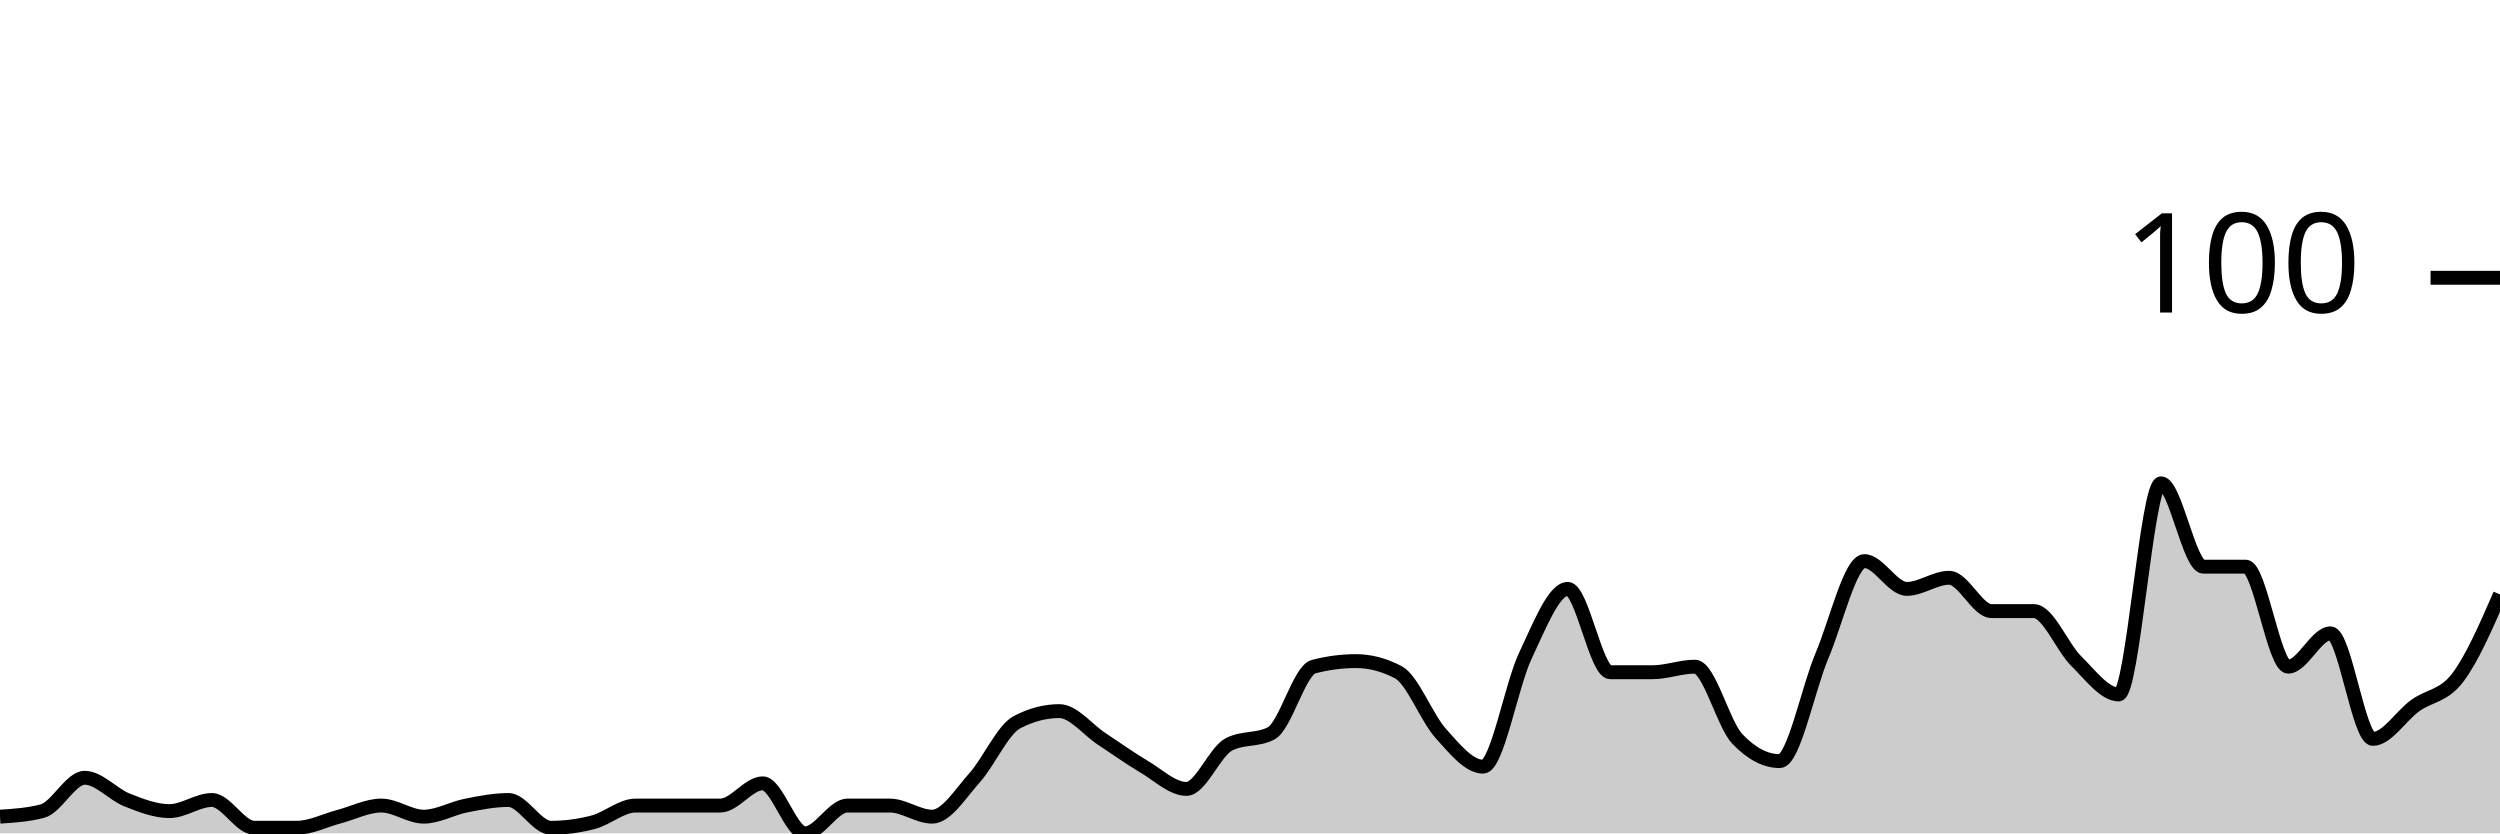
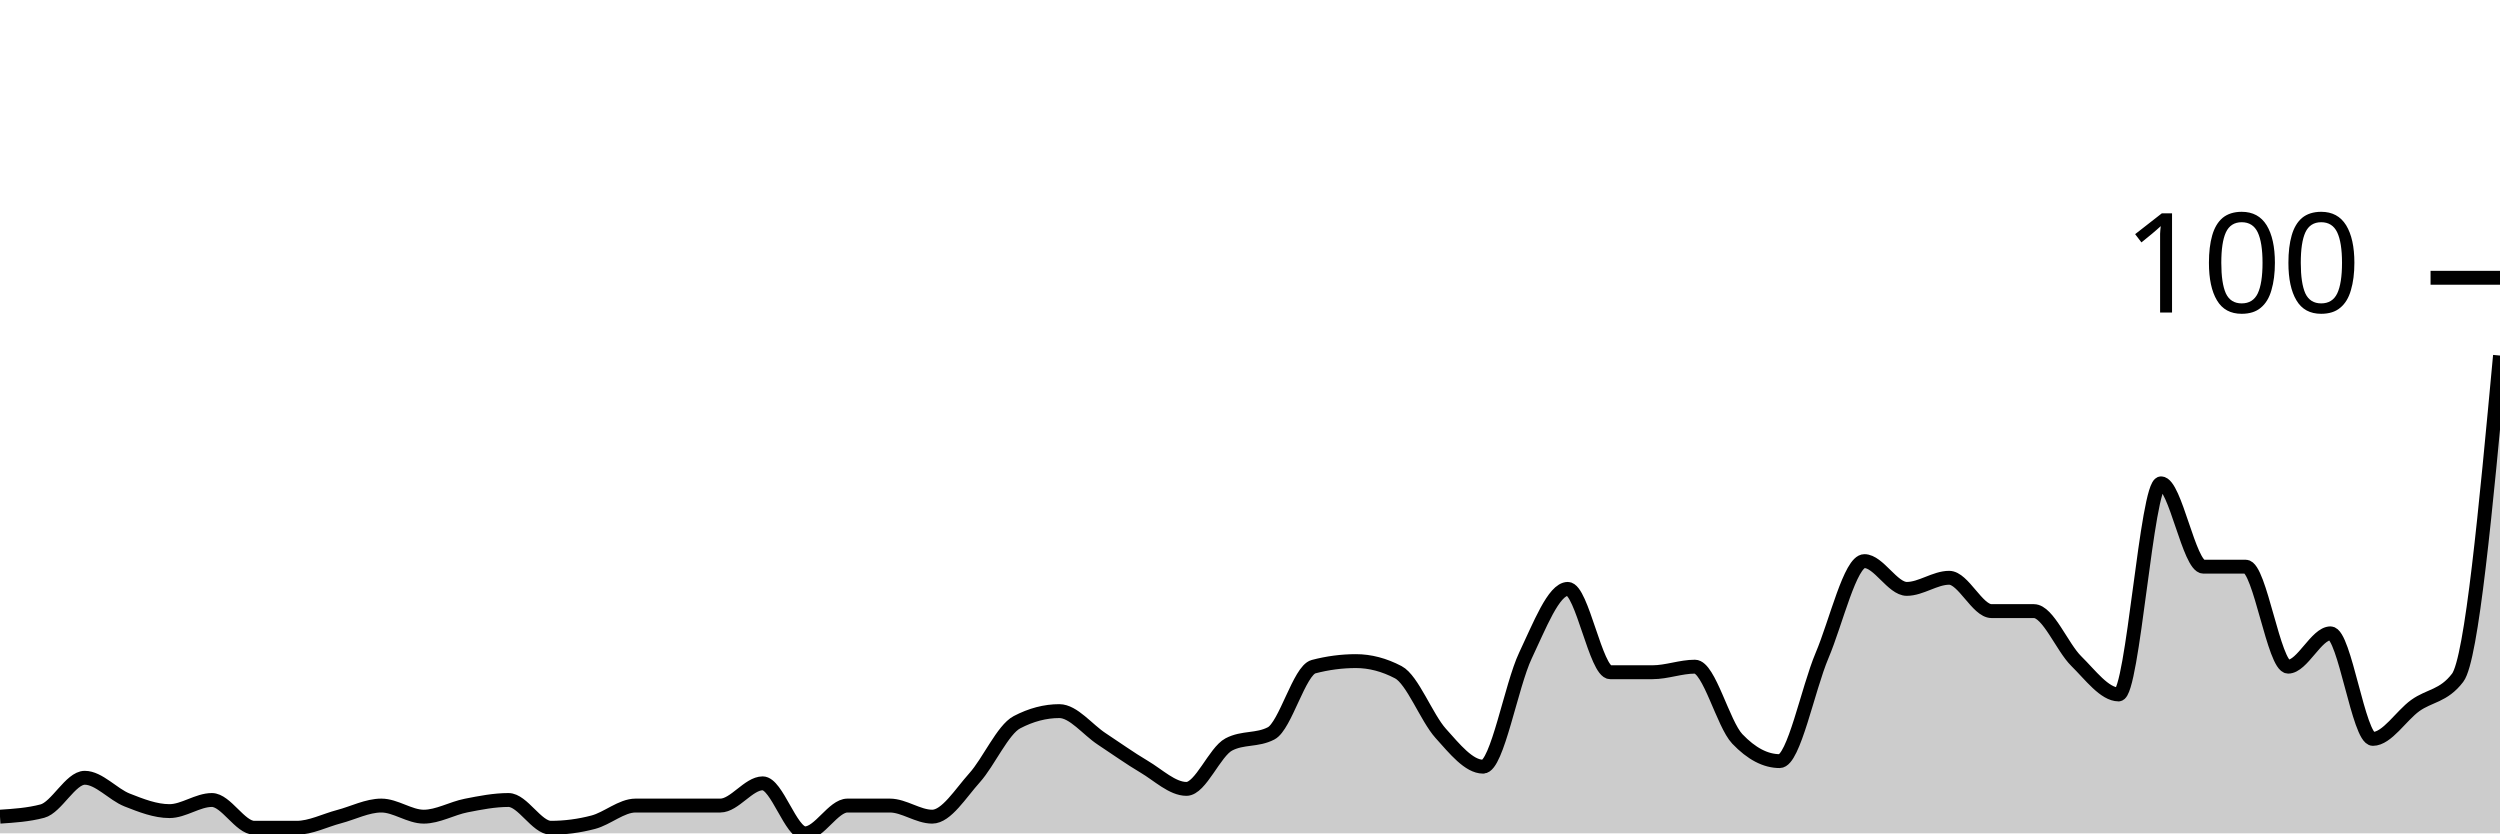
<svg xmlns="http://www.w3.org/2000/svg" viewBox="0 0 180 60">
  <g transform="translate(0,20)">
-     <path class="area" fill="rgba(0, 0, 0, 0.2)" d="M0,38.8C1.017,38.733,2.034,38.667,3.051,38.4C4.068,38.133,5.085,36,6.102,36C7.119,36,8.136,37.2,9.153,37.6C10.169,38,11.186,38.4,12.203,38.4C13.22,38.4,14.237,37.6,15.254,37.6C16.271,37.6,17.288,39.6,18.305,39.6C19.322,39.6,20.339,39.6,21.356,39.6C22.373,39.6,23.39,39.067,24.407,38.8C25.424,38.533,26.441,38,27.458,38C28.475,38,29.492,38.8,30.508,38.8C31.525,38.8,32.542,38.2,33.559,38C34.576,37.8,35.593,37.6,36.61,37.6C37.627,37.6,38.644,39.6,39.661,39.6C40.678,39.6,41.695,39.467,42.712,39.2C43.729,38.933,44.746,38,45.763,38C46.78,38,47.797,38,48.814,38C49.831,38,50.847,38,51.864,38C52.881,38,53.898,36.4,54.915,36.4C55.932,36.4,56.949,40,57.966,40C58.983,40,60,38,61.017,38C62.034,38,63.051,38,64.068,38C65.085,38,66.102,38.8,67.119,38.8C68.136,38.8,69.153,37.133,70.169,36C71.186,34.867,72.203,32.533,73.22,32C74.237,31.467,75.254,31.2,76.271,31.2C77.288,31.2,78.305,32.533,79.322,33.2C80.339,33.867,81.356,34.6,82.373,35.2C83.39,35.8,84.407,36.8,85.424,36.8C86.441,36.8,87.458,34.133,88.475,33.6C89.492,33.067,90.508,33.333,91.525,32.8C92.542,32.267,93.559,28.267,94.576,28C95.593,27.733,96.61,27.6,97.627,27.6C98.644,27.6,99.661,27.867,100.678,28.4C101.695,28.933,102.712,31.667,103.729,32.8C104.746,33.933,105.763,35.2,106.78,35.2C107.797,35.2,108.814,29.333,109.831,27.2C110.847,25.067,111.864,22.4,112.881,22.4C113.898,22.4,114.915,28.4,115.932,28.4C116.949,28.4,117.966,28.4,118.983,28.4C120,28.4,121.017,28,122.034,28C123.051,28,124.068,32.133,125.085,33.2C126.102,34.267,127.119,34.8,128.136,34.8C129.153,34.8,130.169,29.6,131.186,27.2C132.203,24.8,133.22,20.4,134.237,20.4C135.254,20.4,136.271,22.4,137.288,22.4C138.305,22.4,139.322,21.6,140.339,21.6C141.356,21.6,142.373,24,143.39,24C144.407,24,145.424,24,146.441,24C147.458,24,148.475,26.6,149.492,27.6C150.508,28.6,151.525,30,152.542,30C153.559,30,154.576,14.8,155.593,14.8C156.61,14.8,157.627,20.8,158.644,20.8C159.661,20.8,160.678,20.8,161.695,20.8C162.712,20.8,163.729,28,164.746,28C165.763,28,166.78,25.6,167.797,25.6C168.814,25.6,169.831,33.2,170.847,33.2C171.864,33.2,172.881,31.533,173.898,30.8C174.915,30.067,175.932,30.133,176.949,28.8C177.966,27.467,178.983,25.133,180,22.8L180,40C178.983,40,177.966,40,176.949,40C175.932,40,174.915,40,173.898,40C172.881,40,171.864,40,170.847,40C169.831,40,168.814,40,167.797,40C166.78,40,165.763,40,164.746,40C163.729,40,162.712,40,161.695,40C160.678,40,159.661,40,158.644,40C157.627,40,156.61,40,155.593,40C154.576,40,153.559,40,152.542,40C151.525,40,150.508,40,149.492,40C148.475,40,147.458,40,146.441,40C145.424,40,144.407,40,143.39,40C142.373,40,141.356,40,140.339,40C139.322,40,138.305,40,137.288,40C136.271,40,135.254,40,134.237,40C133.22,40,132.203,40,131.186,40C130.169,40,129.153,40,128.136,40C127.119,40,126.102,40,125.085,40C124.068,40,123.051,40,122.034,40C121.017,40,120,40,118.983,40C117.966,40,116.949,40,115.932,40C114.915,40,113.898,40,112.881,40C111.864,40,110.847,40,109.831,40C108.814,40,107.797,40,106.78,40C105.763,40,104.746,40,103.729,40C102.712,40,101.695,40,100.678,40C99.661,40,98.644,40,97.627,40C96.61,40,95.593,40,94.576,40C93.559,40,92.542,40,91.525,40C90.508,40,89.492,40,88.475,40C87.458,40,86.441,40,85.424,40C84.407,40,83.39,40,82.373,40C81.356,40,80.339,40,79.322,40C78.305,40,77.288,40,76.271,40C75.254,40,74.237,40,73.22,40C72.203,40,71.186,40,70.169,40C69.153,40,68.136,40,67.119,40C66.102,40,65.085,40,64.068,40C63.051,40,62.034,40,61.017,40C60,40,58.983,40,57.966,40C56.949,40,55.932,40,54.915,40C53.898,40,52.881,40,51.864,40C50.847,40,49.831,40,48.814,40C47.797,40,46.78,40,45.763,40C44.746,40,43.729,40,42.712,40C41.695,40,40.678,40,39.661,40C38.644,40,37.627,40,36.61,40C35.593,40,34.576,40,33.559,40C32.542,40,31.525,40,30.508,40C29.492,40,28.475,40,27.458,40C26.441,40,25.424,40,24.407,40C23.39,40,22.373,40,21.356,40C20.339,40,19.322,40,18.305,40C17.288,40,16.271,40,15.254,40C14.237,40,13.22,40,12.203,40C11.186,40,10.169,40,9.153,40C8.136,40,7.119,40,6.102,40C5.085,40,4.068,40,3.051,40C2.034,40,1.017,40,0,40Z" />
-     <path class="line" stroke="black" fill="none" d="M0,38.8C1.017,38.733,2.034,38.667,3.051,38.4C4.068,38.133,5.085,36,6.102,36C7.119,36,8.136,37.2,9.153,37.6C10.169,38,11.186,38.4,12.203,38.4C13.22,38.4,14.237,37.6,15.254,37.6C16.271,37.6,17.288,39.6,18.305,39.6C19.322,39.6,20.339,39.6,21.356,39.6C22.373,39.6,23.39,39.067,24.407,38.8C25.424,38.533,26.441,38,27.458,38C28.475,38,29.492,38.8,30.508,38.8C31.525,38.8,32.542,38.2,33.559,38C34.576,37.8,35.593,37.6,36.61,37.6C37.627,37.6,38.644,39.6,39.661,39.6C40.678,39.6,41.695,39.467,42.712,39.2C43.729,38.933,44.746,38,45.763,38C46.78,38,47.797,38,48.814,38C49.831,38,50.847,38,51.864,38C52.881,38,53.898,36.4,54.915,36.4C55.932,36.4,56.949,40,57.966,40C58.983,40,60,38,61.017,38C62.034,38,63.051,38,64.068,38C65.085,38,66.102,38.8,67.119,38.8C68.136,38.8,69.153,37.133,70.169,36C71.186,34.867,72.203,32.533,73.22,32C74.237,31.467,75.254,31.2,76.271,31.2C77.288,31.2,78.305,32.533,79.322,33.2C80.339,33.867,81.356,34.6,82.373,35.2C83.39,35.8,84.407,36.8,85.424,36.8C86.441,36.8,87.458,34.133,88.475,33.6C89.492,33.067,90.508,33.333,91.525,32.8C92.542,32.267,93.559,28.267,94.576,28C95.593,27.733,96.61,27.6,97.627,27.6C98.644,27.6,99.661,27.867,100.678,28.4C101.695,28.933,102.712,31.667,103.729,32.8C104.746,33.933,105.763,35.2,106.78,35.2C107.797,35.2,108.814,29.333,109.831,27.2C110.847,25.067,111.864,22.4,112.881,22.4C113.898,22.4,114.915,28.4,115.932,28.4C116.949,28.4,117.966,28.4,118.983,28.4C120,28.4,121.017,28,122.034,28C123.051,28,124.068,32.133,125.085,33.2C126.102,34.267,127.119,34.8,128.136,34.8C129.153,34.8,130.169,29.6,131.186,27.2C132.203,24.8,133.22,20.4,134.237,20.4C135.254,20.4,136.271,22.4,137.288,22.4C138.305,22.4,139.322,21.6,140.339,21.6C141.356,21.6,142.373,24,143.39,24C144.407,24,145.424,24,146.441,24C147.458,24,148.475,26.6,149.492,27.6C150.508,28.6,151.525,30,152.542,30C153.559,30,154.576,14.8,155.593,14.8C156.61,14.8,157.627,20.8,158.644,20.8C159.661,20.8,160.678,20.8,161.695,20.8C162.712,20.8,163.729,28,164.746,28C165.763,28,166.78,25.6,167.797,25.6C168.814,25.6,169.831,33.2,170.847,33.2C171.864,33.2,172.881,31.533,173.898,30.8C174.915,30.067,175.932,30.133,176.949,28.8C177.966,27.467,178.983,25.133,180,22.8" />
+     <path class="area" fill="rgba(0, 0, 0, 0.2)" d="M0,38.8C1.017,38.733,2.034,38.667,3.051,38.4C4.068,38.133,5.085,36,6.102,36C7.119,36,8.136,37.2,9.153,37.6C10.169,38,11.186,38.4,12.203,38.4C13.22,38.4,14.237,37.6,15.254,37.6C16.271,37.6,17.288,39.6,18.305,39.6C19.322,39.6,20.339,39.6,21.356,39.6C22.373,39.6,23.39,39.067,24.407,38.8C25.424,38.533,26.441,38,27.458,38C28.475,38,29.492,38.8,30.508,38.8C31.525,38.8,32.542,38.2,33.559,38C34.576,37.8,35.593,37.6,36.61,37.6C37.627,37.6,38.644,39.6,39.661,39.6C40.678,39.6,41.695,39.467,42.712,39.2C43.729,38.933,44.746,38,45.763,38C46.78,38,47.797,38,48.814,38C49.831,38,50.847,38,51.864,38C52.881,38,53.898,36.4,54.915,36.4C55.932,36.4,56.949,40,57.966,40C58.983,40,60,38,61.017,38C62.034,38,63.051,38,64.068,38C65.085,38,66.102,38.8,67.119,38.8C68.136,38.8,69.153,37.133,70.169,36C71.186,34.867,72.203,32.533,73.22,32C74.237,31.467,75.254,31.2,76.271,31.2C77.288,31.2,78.305,32.533,79.322,33.2C80.339,33.867,81.356,34.6,82.373,35.2C83.39,35.8,84.407,36.8,85.424,36.8C86.441,36.8,87.458,34.133,88.475,33.6C89.492,33.067,90.508,33.333,91.525,32.8C92.542,32.267,93.559,28.267,94.576,28C95.593,27.733,96.61,27.6,97.627,27.6C98.644,27.6,99.661,27.867,100.678,28.4C101.695,28.933,102.712,31.667,103.729,32.8C104.746,33.933,105.763,35.2,106.78,35.2C107.797,35.2,108.814,29.333,109.831,27.2C110.847,25.067,111.864,22.4,112.881,22.4C113.898,22.4,114.915,28.4,115.932,28.4C116.949,28.4,117.966,28.4,118.983,28.4C120,28.4,121.017,28,122.034,28C123.051,28,124.068,32.133,125.085,33.2C126.102,34.267,127.119,34.8,128.136,34.8C129.153,34.8,130.169,29.6,131.186,27.2C132.203,24.8,133.22,20.4,134.237,20.4C135.254,20.4,136.271,22.4,137.288,22.4C138.305,22.4,139.322,21.6,140.339,21.6C141.356,21.6,142.373,24,143.39,24C144.407,24,145.424,24,146.441,24C147.458,24,148.475,26.6,149.492,27.6C150.508,28.6,151.525,30,152.542,30C153.559,30,154.576,14.8,155.593,14.8C156.61,14.8,157.627,20.8,158.644,20.8C159.661,20.8,160.678,20.8,161.695,20.8C162.712,20.8,163.729,28,164.746,28C165.763,28,166.78,25.6,167.797,25.6C168.814,25.6,169.831,33.2,170.847,33.2C171.864,33.2,172.881,31.533,173.898,30.8C174.915,30.067,175.932,30.133,176.949,28.8C177.966,27.467,178.983,16.533,180,5.6L180,40C178.983,40,177.966,40,176.949,40C175.932,40,174.915,40,173.898,40C172.881,40,171.864,40,170.847,40C169.831,40,168.814,40,167.797,40C166.78,40,165.763,40,164.746,40C163.729,40,162.712,40,161.695,40C160.678,40,159.661,40,158.644,40C157.627,40,156.61,40,155.593,40C154.576,40,153.559,40,152.542,40C151.525,40,150.508,40,149.492,40C148.475,40,147.458,40,146.441,40C145.424,40,144.407,40,143.39,40C142.373,40,141.356,40,140.339,40C139.322,40,138.305,40,137.288,40C136.271,40,135.254,40,134.237,40C133.22,40,132.203,40,131.186,40C130.169,40,129.153,40,128.136,40C127.119,40,126.102,40,125.085,40C124.068,40,123.051,40,122.034,40C121.017,40,120,40,118.983,40C117.966,40,116.949,40,115.932,40C114.915,40,113.898,40,112.881,40C111.864,40,110.847,40,109.831,40C108.814,40,107.797,40,106.78,40C105.763,40,104.746,40,103.729,40C102.712,40,101.695,40,100.678,40C99.661,40,98.644,40,97.627,40C96.61,40,95.593,40,94.576,40C93.559,40,92.542,40,91.525,40C90.508,40,89.492,40,88.475,40C87.458,40,86.441,40,85.424,40C84.407,40,83.39,40,82.373,40C81.356,40,80.339,40,79.322,40C78.305,40,77.288,40,76.271,40C75.254,40,74.237,40,73.22,40C72.203,40,71.186,40,70.169,40C69.153,40,68.136,40,67.119,40C66.102,40,65.085,40,64.068,40C63.051,40,62.034,40,61.017,40C60,40,58.983,40,57.966,40C56.949,40,55.932,40,54.915,40C53.898,40,52.881,40,51.864,40C50.847,40,49.831,40,48.814,40C47.797,40,46.78,40,45.763,40C44.746,40,43.729,40,42.712,40C41.695,40,40.678,40,39.661,40C38.644,40,37.627,40,36.61,40C35.593,40,34.576,40,33.559,40C32.542,40,31.525,40,30.508,40C29.492,40,28.475,40,27.458,40C26.441,40,25.424,40,24.407,40C23.39,40,22.373,40,21.356,40C20.339,40,19.322,40,18.305,40C17.288,40,16.271,40,15.254,40C14.237,40,13.22,40,12.203,40C11.186,40,10.169,40,9.153,40C8.136,40,7.119,40,6.102,40C5.085,40,4.068,40,3.051,40C2.034,40,1.017,40,0,40Z" />
+     <path class="line" stroke="black" fill="none" d="M0,38.8C1.017,38.733,2.034,38.667,3.051,38.4C4.068,38.133,5.085,36,6.102,36C7.119,36,8.136,37.2,9.153,37.6C10.169,38,11.186,38.4,12.203,38.4C13.22,38.4,14.237,37.6,15.254,37.6C16.271,37.6,17.288,39.6,18.305,39.6C19.322,39.6,20.339,39.6,21.356,39.6C22.373,39.6,23.39,39.067,24.407,38.8C25.424,38.533,26.441,38,27.458,38C28.475,38,29.492,38.8,30.508,38.8C31.525,38.8,32.542,38.2,33.559,38C34.576,37.8,35.593,37.6,36.61,37.6C37.627,37.6,38.644,39.6,39.661,39.6C40.678,39.6,41.695,39.467,42.712,39.2C43.729,38.933,44.746,38,45.763,38C46.78,38,47.797,38,48.814,38C49.831,38,50.847,38,51.864,38C52.881,38,53.898,36.4,54.915,36.4C55.932,36.4,56.949,40,57.966,40C58.983,40,60,38,61.017,38C62.034,38,63.051,38,64.068,38C65.085,38,66.102,38.8,67.119,38.8C68.136,38.8,69.153,37.133,70.169,36C71.186,34.867,72.203,32.533,73.22,32C74.237,31.467,75.254,31.2,76.271,31.2C77.288,31.2,78.305,32.533,79.322,33.2C80.339,33.867,81.356,34.6,82.373,35.2C83.39,35.8,84.407,36.8,85.424,36.8C86.441,36.8,87.458,34.133,88.475,33.6C89.492,33.067,90.508,33.333,91.525,32.8C92.542,32.267,93.559,28.267,94.576,28C95.593,27.733,96.61,27.6,97.627,27.6C98.644,27.6,99.661,27.867,100.678,28.4C101.695,28.933,102.712,31.667,103.729,32.8C104.746,33.933,105.763,35.2,106.78,35.2C107.797,35.2,108.814,29.333,109.831,27.2C110.847,25.067,111.864,22.4,112.881,22.4C113.898,22.4,114.915,28.4,115.932,28.4C116.949,28.4,117.966,28.4,118.983,28.4C120,28.4,121.017,28,122.034,28C123.051,28,124.068,32.133,125.085,33.2C126.102,34.267,127.119,34.8,128.136,34.8C129.153,34.8,130.169,29.6,131.186,27.2C132.203,24.8,133.22,20.4,134.237,20.4C135.254,20.4,136.271,22.4,137.288,22.4C138.305,22.4,139.322,21.6,140.339,21.6C141.356,21.6,142.373,24,143.39,24C144.407,24,145.424,24,146.441,24C147.458,24,148.475,26.6,149.492,27.6C150.508,28.6,151.525,30,152.542,30C153.559,30,154.576,14.8,155.593,14.8C156.61,14.8,157.627,20.8,158.644,20.8C159.661,20.8,160.678,20.8,161.695,20.8C162.712,20.8,163.729,28,164.746,28C165.763,28,166.78,25.6,167.797,25.6C168.814,25.6,169.831,33.2,170.847,33.2C171.864,33.2,172.881,31.533,173.898,30.8C174.915,30.067,175.932,30.133,176.949,28.8C177.966,27.467,178.983,16.533,180,5.6" />
    <path class="axis-ceiling" stroke-width="1" stroke="black" fill="none" d="M175,0L180,0" />
    <text class="axis-ceiling-label" font-family="sans-serif" text-anchor="end" font-size="10px" x="170" y="2.5">100</text>
  </g>
</svg>
